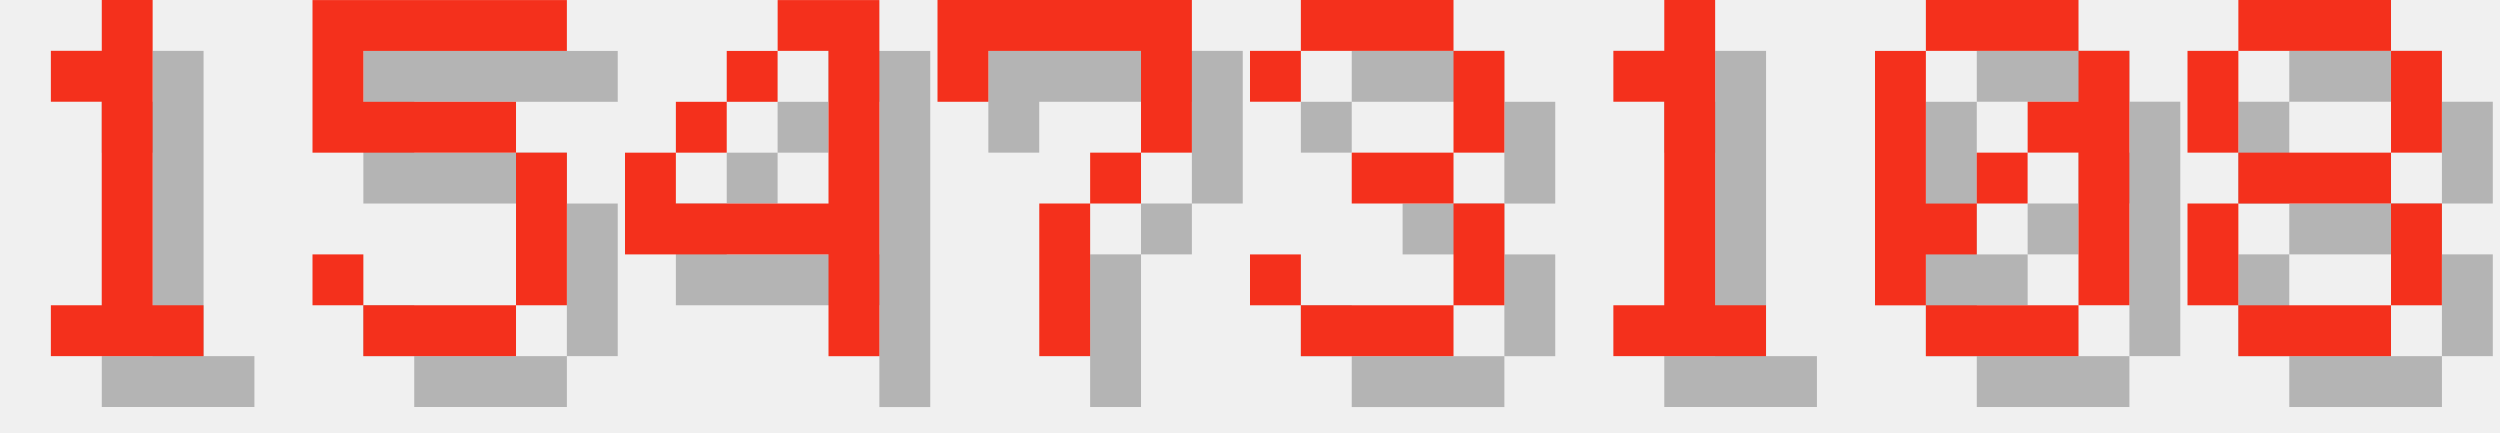
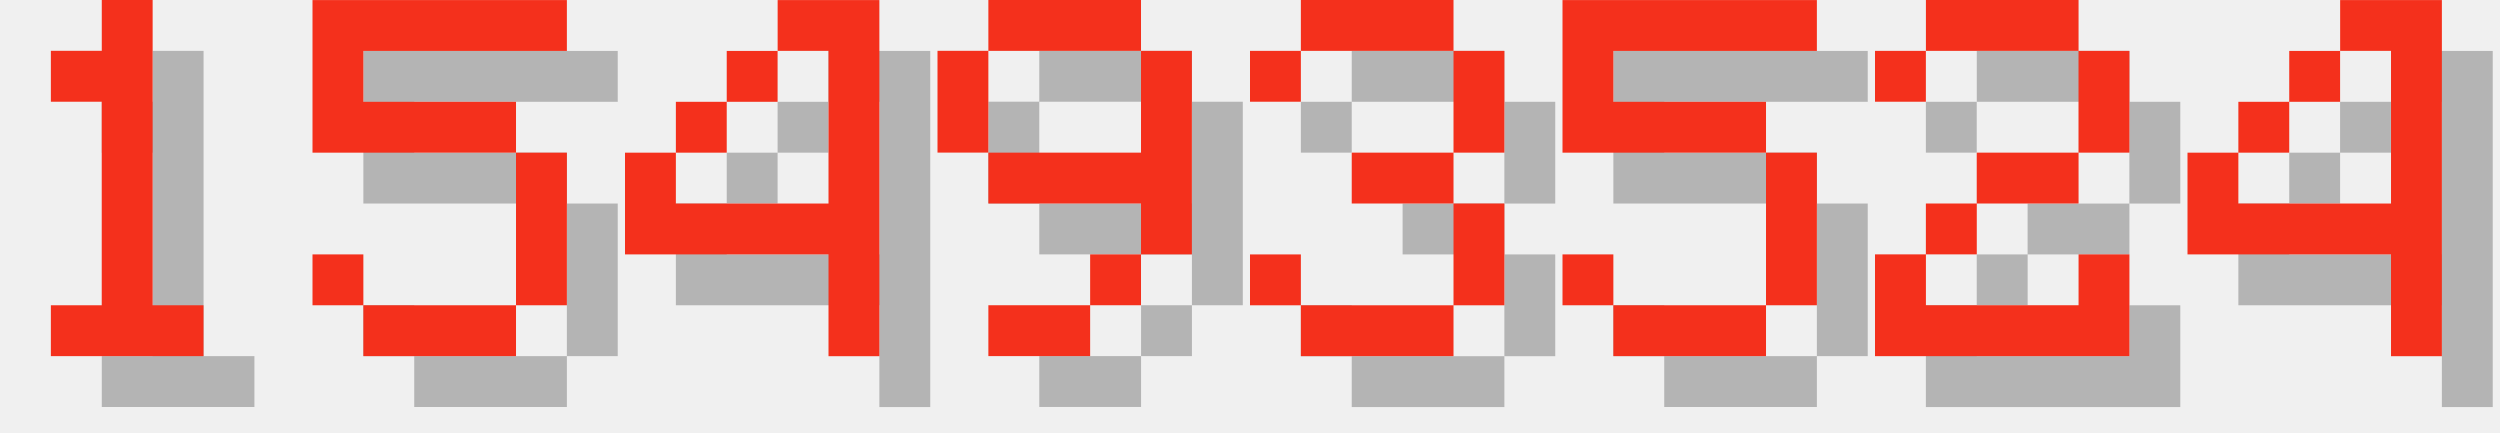
<svg xmlns="http://www.w3.org/2000/svg" version="1.1" width="208.0" height="36">
  <style>
        .text-foreground {
            fill: #F4301C;
        }
        .text-shadow {
            fill: #000000;
            fill-opacity: 0.25;
        }
    </style>
  <g class="digit" id="digit_1" transform="translate(0.0, 0), scale(4)">
    <path id="digit_1_shadow" class="text-shadow" d="m2.117 2.117v1.058h1.058v4.233h-1.058v1.058h3.175v-1.058h-1.058v-6.35h-1.058v1.058h-1.058z" fill-opacity=".5" style="paint-order:stroke fill markers" />
    <path id="digit_1_fg" class="text-foreground" d="m1.058 1.058v1.058h1.058v4.233h-1.058v1.058h3.175v-1.058h-1.058v-6.35h-1.058v1.058h-1.058z" fill="#fff" style="paint-order:stroke fill markers" />
  </g>
  <g class="digit" id="digit_5" transform="translate(26.0, 0), scale(4)">
    <path id="digit_5_shadow" class="text-shadow" d="m1.058 1.058v3.175h4.233v3.175h-3.175v-1.058h-1.058v1.058h1.058v1.058h3.175v-1.058h1.058v-3.175h-1.058v-1.058h-3.175v-1.058h4.233v-1.058h-5.292z" fill-opacity=".5" style="paint-order:stroke fill markers" />
    <path id="digit_5_fg" class="text-foreground" d="m0 0v3.175h4.233v3.175h-3.175v-1.058h-1.058v1.058h1.058v1.058h3.175v-1.058h1.058v-3.175h-1.058v-1.058h-3.175v-1.058h4.233v-1.058h-5.292z" fill="#fff" style="paint-order:stroke fill markers" />
  </g>
  <g class="digit" id="digit_4" transform="translate(52.0, 0), scale(4)">
    <path id="digit_4_shadow" class="text-shadow" d="m4.233 1.058v1.058h1.058v3.175h-3.175v-1.058h-1.058v2.117h4.233v2.117h1.058v-7.408h-2.117zm-2.117 3.175h1.058v-1.058h-1.058v1.058zm1.058-1.058h1.058v-1.058h-1.058v1.058z" fill-opacity=".5" style="paint-order:stroke fill markers" />
    <path id="digit_4_fg" class="text-foreground" d="m3.175 0v1.058h1.058v3.175h-3.175v-1.058h-1.058v2.117h4.233v2.117h1.058v-7.408h-2.117zm-2.117 3.175h1.058v-1.058h-1.058v1.058zm1.058-1.058h1.058v-1.058h-1.058v1.058z" fill="#fff" style="paint-order:stroke fill markers" />
  </g>
-   <g class="digit" id="digit_7" transform="translate(78.0, 0), scale(4)">
-     <path id="digit_7_shadow" class="text-shadow" d="m1.058 1.058 2e-6 2.117h1.058v-1.058h3.175v1.058l2e-7 1.058h-1.058v1.058h-1.058l4e-7 3.175 1.058 1e-7v-3.175h1.058v-1.058h1.058l5e-7 -1.058v-2.117z" fill-opacity=".5" style="paint-order:stroke fill markers" />
-     <path id="digit_7_fg" class="text-foreground" d="m0 0 2e-6 2.117h1.058v-1.058h3.175v1.058l2e-7 1.058h-1.058v1.058h-1.058l4e-7 3.175 1.058 1e-7v-3.175h1.058v-1.058h1.058l5e-7 -1.058v-2.117z" fill="#fff" style="paint-order:stroke fill markers" />
+   <g class="digit" id="digit_9" transform="translate(78.0, 0), scale(4)">
+     <path id="digit_9_shadow" class="text-shadow" d="m2.117 1.058v1.058h3.175v-1.058h-3.175zm3.175 1.058v2.117h-3.175v1.058h3.175v1.058h1.058v-4.233h-1.058zm0 4.233h-1.058v1.058h1.058v-1.058zm-1.058 1.058h-2.117v1.058h2.117v-1.058zm-2.117-3.175v-2.117h-1.058v2.117h1.058z" fill-opacity=".5" style="paint-order:stroke fill markers" />
+     <path id="digit_9_fg" class="text-foreground" d="m1.058 0v1.058h3.175v-1.058h-3.175zm3.175 1.058v2.117h-3.175v1.058h3.175v1.058h1.058v-4.233h-1.058zm0 4.233h-1.058v1.058h1.058v-1.058zm-1.058 1.058h-2.117v1.058h2.117v-1.058zm-2.117-3.175v-2.117h-1.058v2.117h1.058z" fill="#fff" style="paint-order:stroke fill markers" />
  </g>
  <g class="digit" id="digit_3" transform="translate(104.0, 0), scale(4)">
    <path id="digit_3_shadow" class="text-shadow" d="m1.058 2.117v1.058h1.058v-1.058h3.175v2.117h-2.117v1.058h2.117v2.117h-3.175v-1.058h-1.058v1.058h1.058v1.058h3.175v-1.058h1.058v-2.117h-1.058v-1.058h1.058v-2.117h-1.058v-1.058h-3.175v1.058h-1.058z" fill-opacity=".5" style="paint-order:stroke fill markers" />
    <path id="digit_3_fg" class="text-foreground" d="m0 1.058v1.058h1.058v-1.058h3.175v2.117h-2.117v1.058h2.117v2.117h-3.175v-1.058h-1.058v1.058h1.058v1.058h3.175v-1.058h1.058v-2.117h-1.058v-1.058h1.058v-2.117h-1.058v-1.058h-3.175v1.058h-1.058z" fill="#fff" style="paint-order:stroke fill markers" />
  </g>
-   <g class="digit" id="digit_1" transform="translate(130.0, 0), scale(4)">
-     <path id="digit_1_shadow" class="text-shadow" d="m2.117 2.117v1.058h1.058v4.233h-1.058v1.058h3.175v-1.058h-1.058v-6.35h-1.058v1.058h-1.058z" fill-opacity=".5" style="paint-order:stroke fill markers" />
-     <path id="digit_1_fg" class="text-foreground" d="m1.058 1.058v1.058h1.058v4.233h-1.058v1.058h3.175v-1.058h-1.058v-6.35h-1.058v1.058h-1.058z" fill="#fff" style="paint-order:stroke fill markers" />
+   <g class="digit" id="digit_5" transform="translate(130.0, 0), scale(4)">
+     <path id="digit_5_shadow" class="text-shadow" d="m1.058 1.058v3.175h4.233v3.175h-3.175v-1.058h-1.058v1.058h1.058v1.058h3.175v-1.058h1.058v-3.175h-1.058v-1.058h-3.175v-1.058h4.233v-1.058h-5.292z" fill-opacity=".5" style="paint-order:stroke fill markers" />
+     <path id="digit_5_fg" class="text-foreground" d="m0 0v3.175h4.233v3.175h-3.175v-1.058h-1.058v1.058h1.058v1.058h3.175v-1.058h1.058v-3.175h-1.058v-1.058h-3.175v-1.058h4.233v-1.058h-5.292z" fill="#fff" style="paint-order:stroke fill markers" />
  </g>
-   <g class="digit" id="digit_0" transform="translate(156.0, 0), scale(4)">
-     <path id="digit_0_shadow" class="text-shadow" d="m2.117 1.058v1.058h3.175v-1.058h-3.175zm3.175 1.058v1.058h-1.058v1.058h1.058v3.175h1.058v-5.292h-1.058zm0 5.292h-3.175v1.058h3.175v-1.058zm-3.175 0v-1.058h1.058v-1.058h-1.058v-3.175h-1.058v5.292h1.058zm1.058-2.117h1.058v-1.058h-1.058v1.058z" fill-opacity=".5" style="paint-order:stroke fill markers" />
-     <path id="digit_0_fg" class="text-foreground" d="m1.058 0v1.058h3.175v-1.058h-3.175zm3.175 1.058v1.058h-1.058v1.058h1.058v3.175h1.058v-5.292h-1.058zm0 5.292h-3.175v1.058h3.175v-1.058zm-3.175 0v-1.058h1.058v-1.058h-1.058v-3.175h-1.058v5.292h1.058zm1.058-2.117h1.058v-1.058h-1.058v1.058z" fill="#fff" style="paint-order:stroke fill markers" />
+   <g class="digit" id="digit_2" transform="translate(156.0, 0), scale(4)">
+     <path id="digit_2_shadow" class="text-shadow" d="m1.058 2.117v1.058h1.058v-1.058h3.175v2.117h-2.117v1.058h-1.058v1.058h-1.058v2.117h5.292v-2.117h-1.058v1.058h-3.175v-1.058h1.058v-1.058h2.117v-1.058h1.058v-2.117h-1.058v-1.058h-3.175v1.058h-1.058z" fill-opacity=".5" style="paint-order:stroke fill markers" />
+     <path id="digit_2_fg" class="text-foreground" d="m0 1.058v1.058h1.058v-1.058h3.175v2.117h-2.117v1.058h-1.058v1.058h-1.058v2.117h5.292v-2.117h-1.058v1.058h-3.175v-1.058h1.058v-1.058h2.117v-1.058h1.058v-2.117h-1.058v-1.058h-3.175v1.058h-1.058z" fill="#fff" style="paint-order:stroke fill markers" />
  </g>
-   <g class="digit" id="digit_8" transform="translate(182.0, 0), scale(4)">
-     <path id="digit_8_shadow" class="text-shadow" d="m2.117 1.058v1.058h3.175v-1.058h-3.175zm3.175 1.058v2.117h1.058v-2.117h-1.058zm0 2.117h-3.175v1.058h3.175v-1.058zm0 1.058v2.117h1.058v-2.117h-1.058zm0 2.117h-3.175v1.058h3.175v-1.058zm-3.175 0v-2.117h-1.058v2.117h1.058zm0-3.175v-2.117h-1.058v2.117h1.058z" fill-opacity=".5" style="paint-order:stroke fill markers" />
-     <path id="digit_8_fg" class="text-foreground" d="m1.058 0v1.058h3.175v-1.058h-3.175zm3.175 1.058v2.117h1.058v-2.117h-1.058zm0 2.117h-3.175v1.058h3.175v-1.058zm0 1.058v2.117h1.058v-2.117h-1.058zm0 2.117h-3.175v1.058h3.175v-1.058zm-3.175 0v-2.117h-1.058v2.117h1.058zm0-3.175v-2.117h-1.058v2.117h1.058z" fill="#fff" style="paint-order:stroke fill markers" />
+   <g class="digit" id="digit_4" transform="translate(182.0, 0), scale(4)">
+     <path id="digit_4_shadow" class="text-shadow" d="m4.233 1.058v1.058h1.058v3.175h-3.175v-1.058h-1.058v2.117h4.233v2.117h1.058v-7.408h-2.117zm-2.117 3.175h1.058v-1.058h-1.058v1.058zm1.058-1.058h1.058v-1.058h-1.058v1.058z" fill-opacity=".5" style="paint-order:stroke fill markers" />
+     <path id="digit_4_fg" class="text-foreground" d="m3.175 0v1.058h1.058v3.175h-3.175v-1.058h-1.058v2.117h4.233v2.117h1.058v-7.408h-2.117zm-2.117 3.175h1.058v-1.058h-1.058v1.058zm1.058-1.058h1.058v-1.058h-1.058v1.058z" fill="#fff" style="paint-order:stroke fill markers" />
  </g>
</svg>
